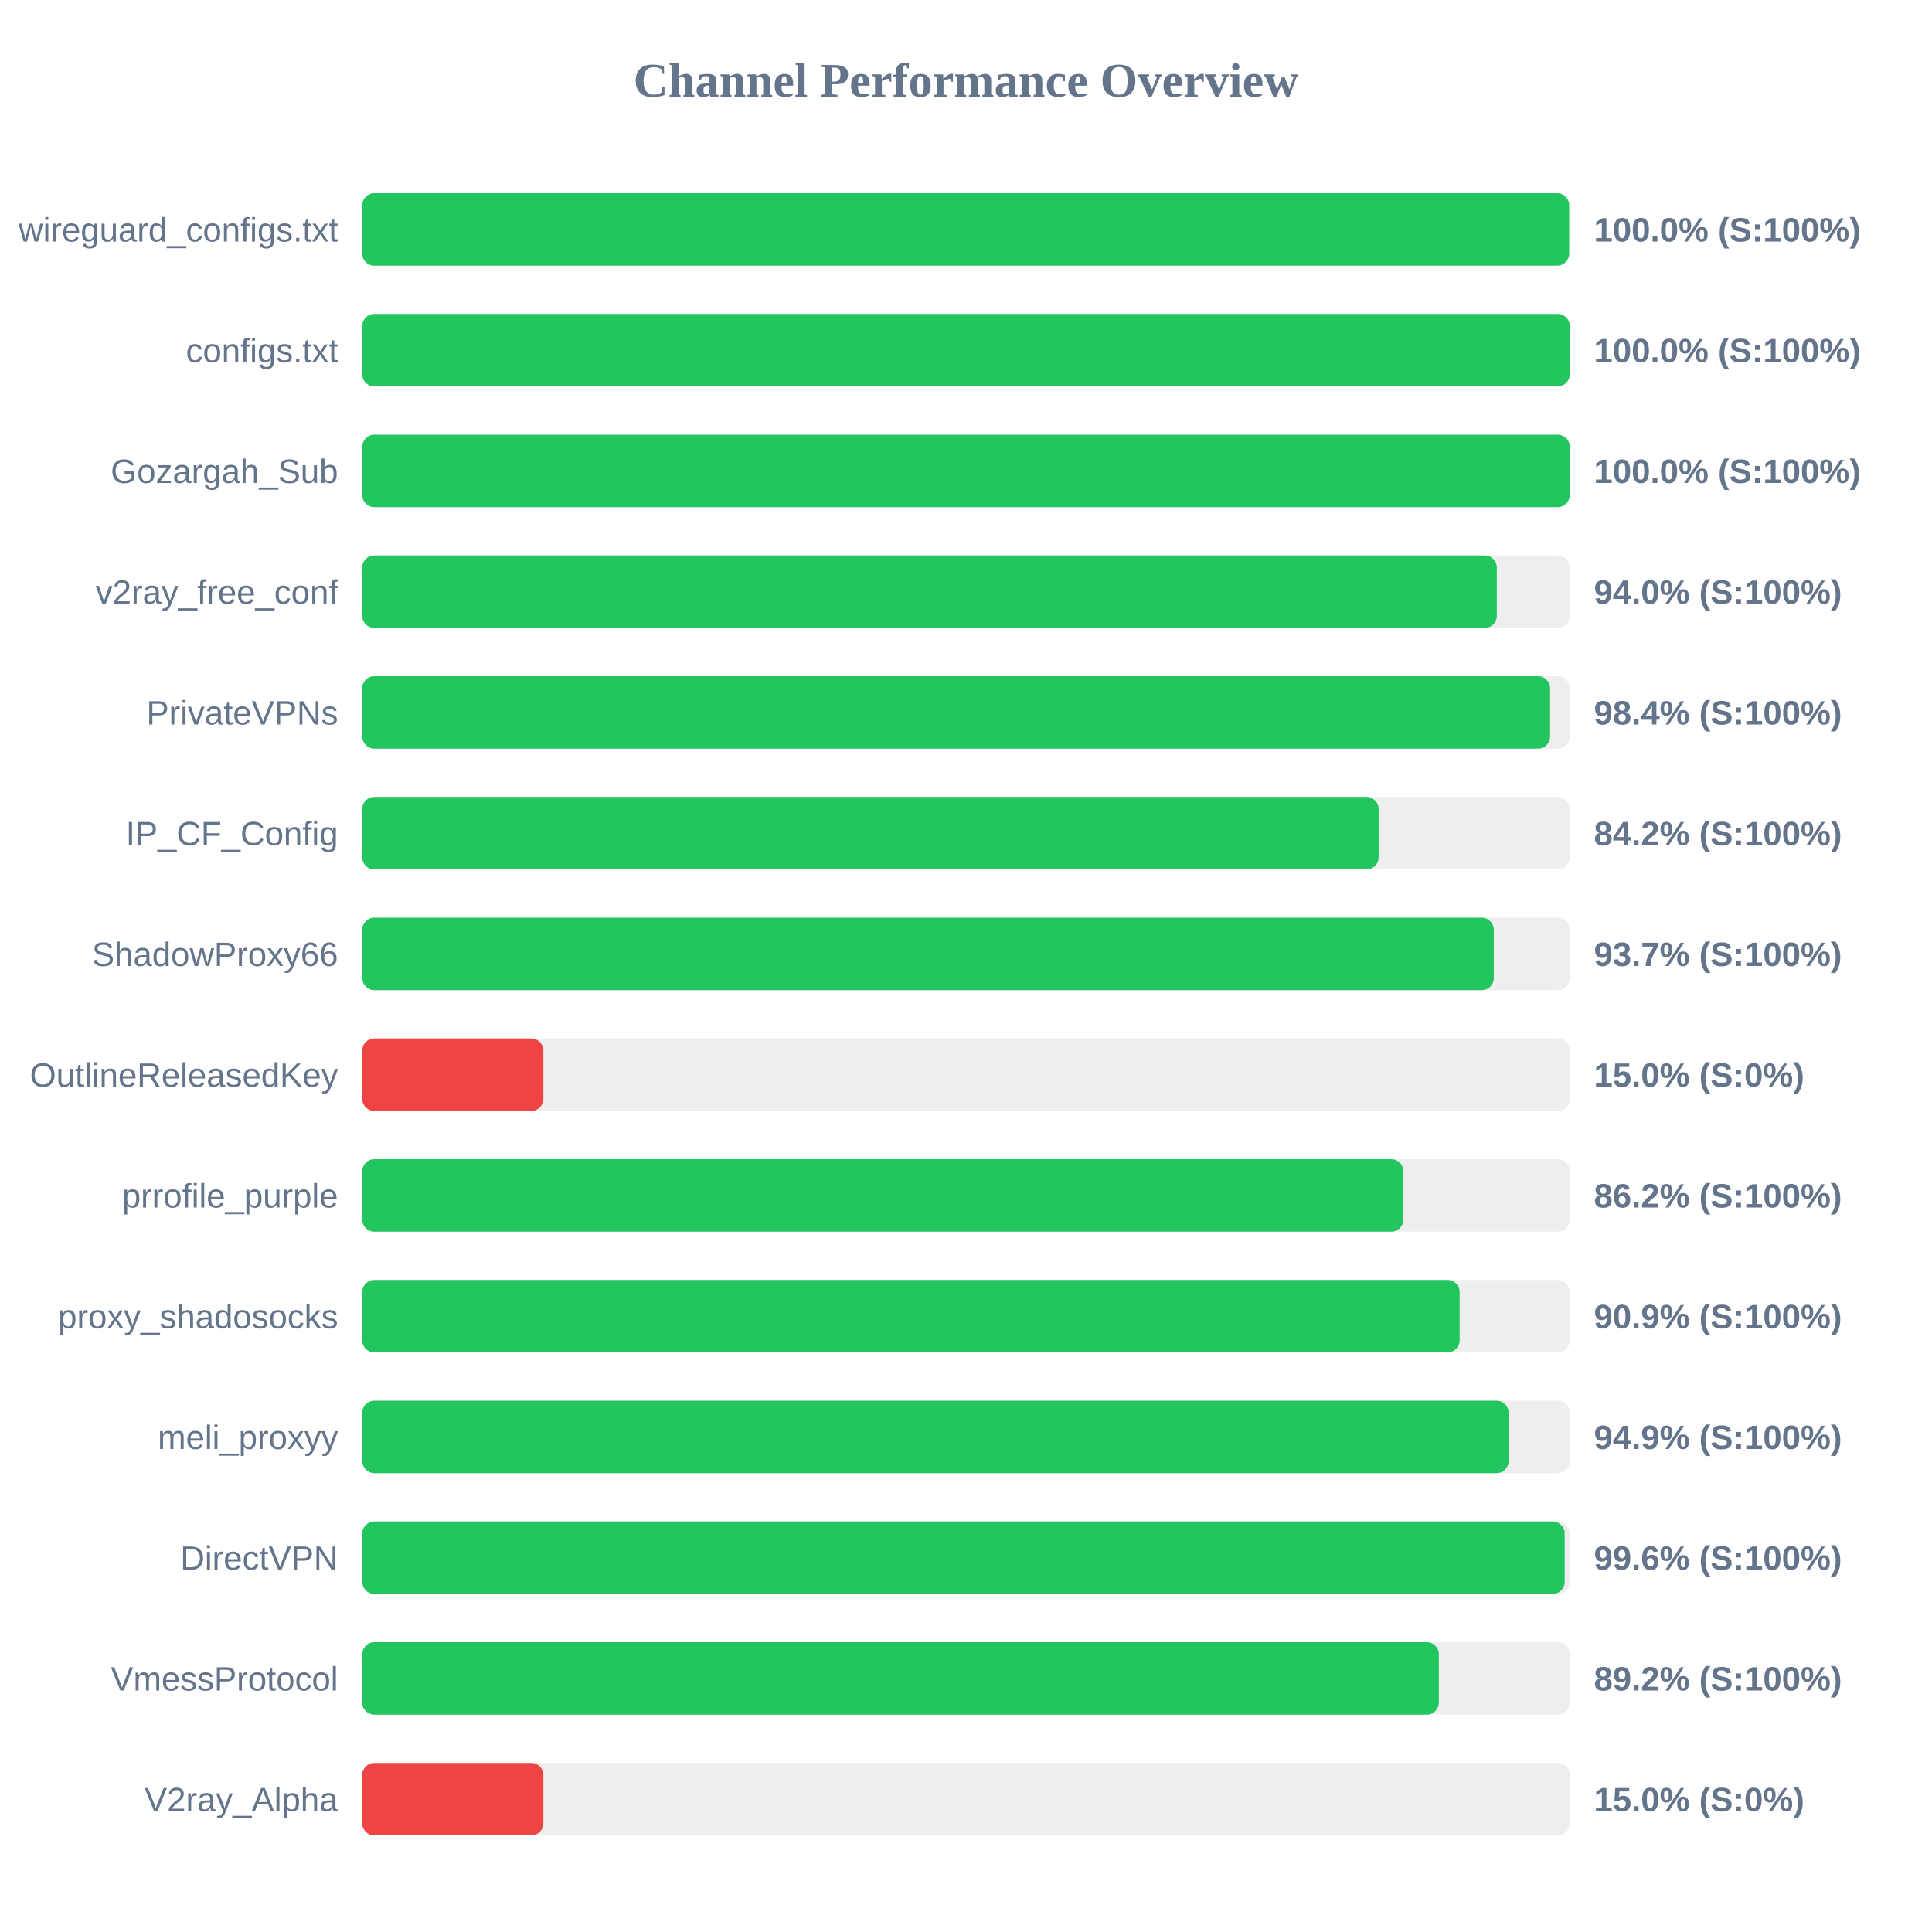
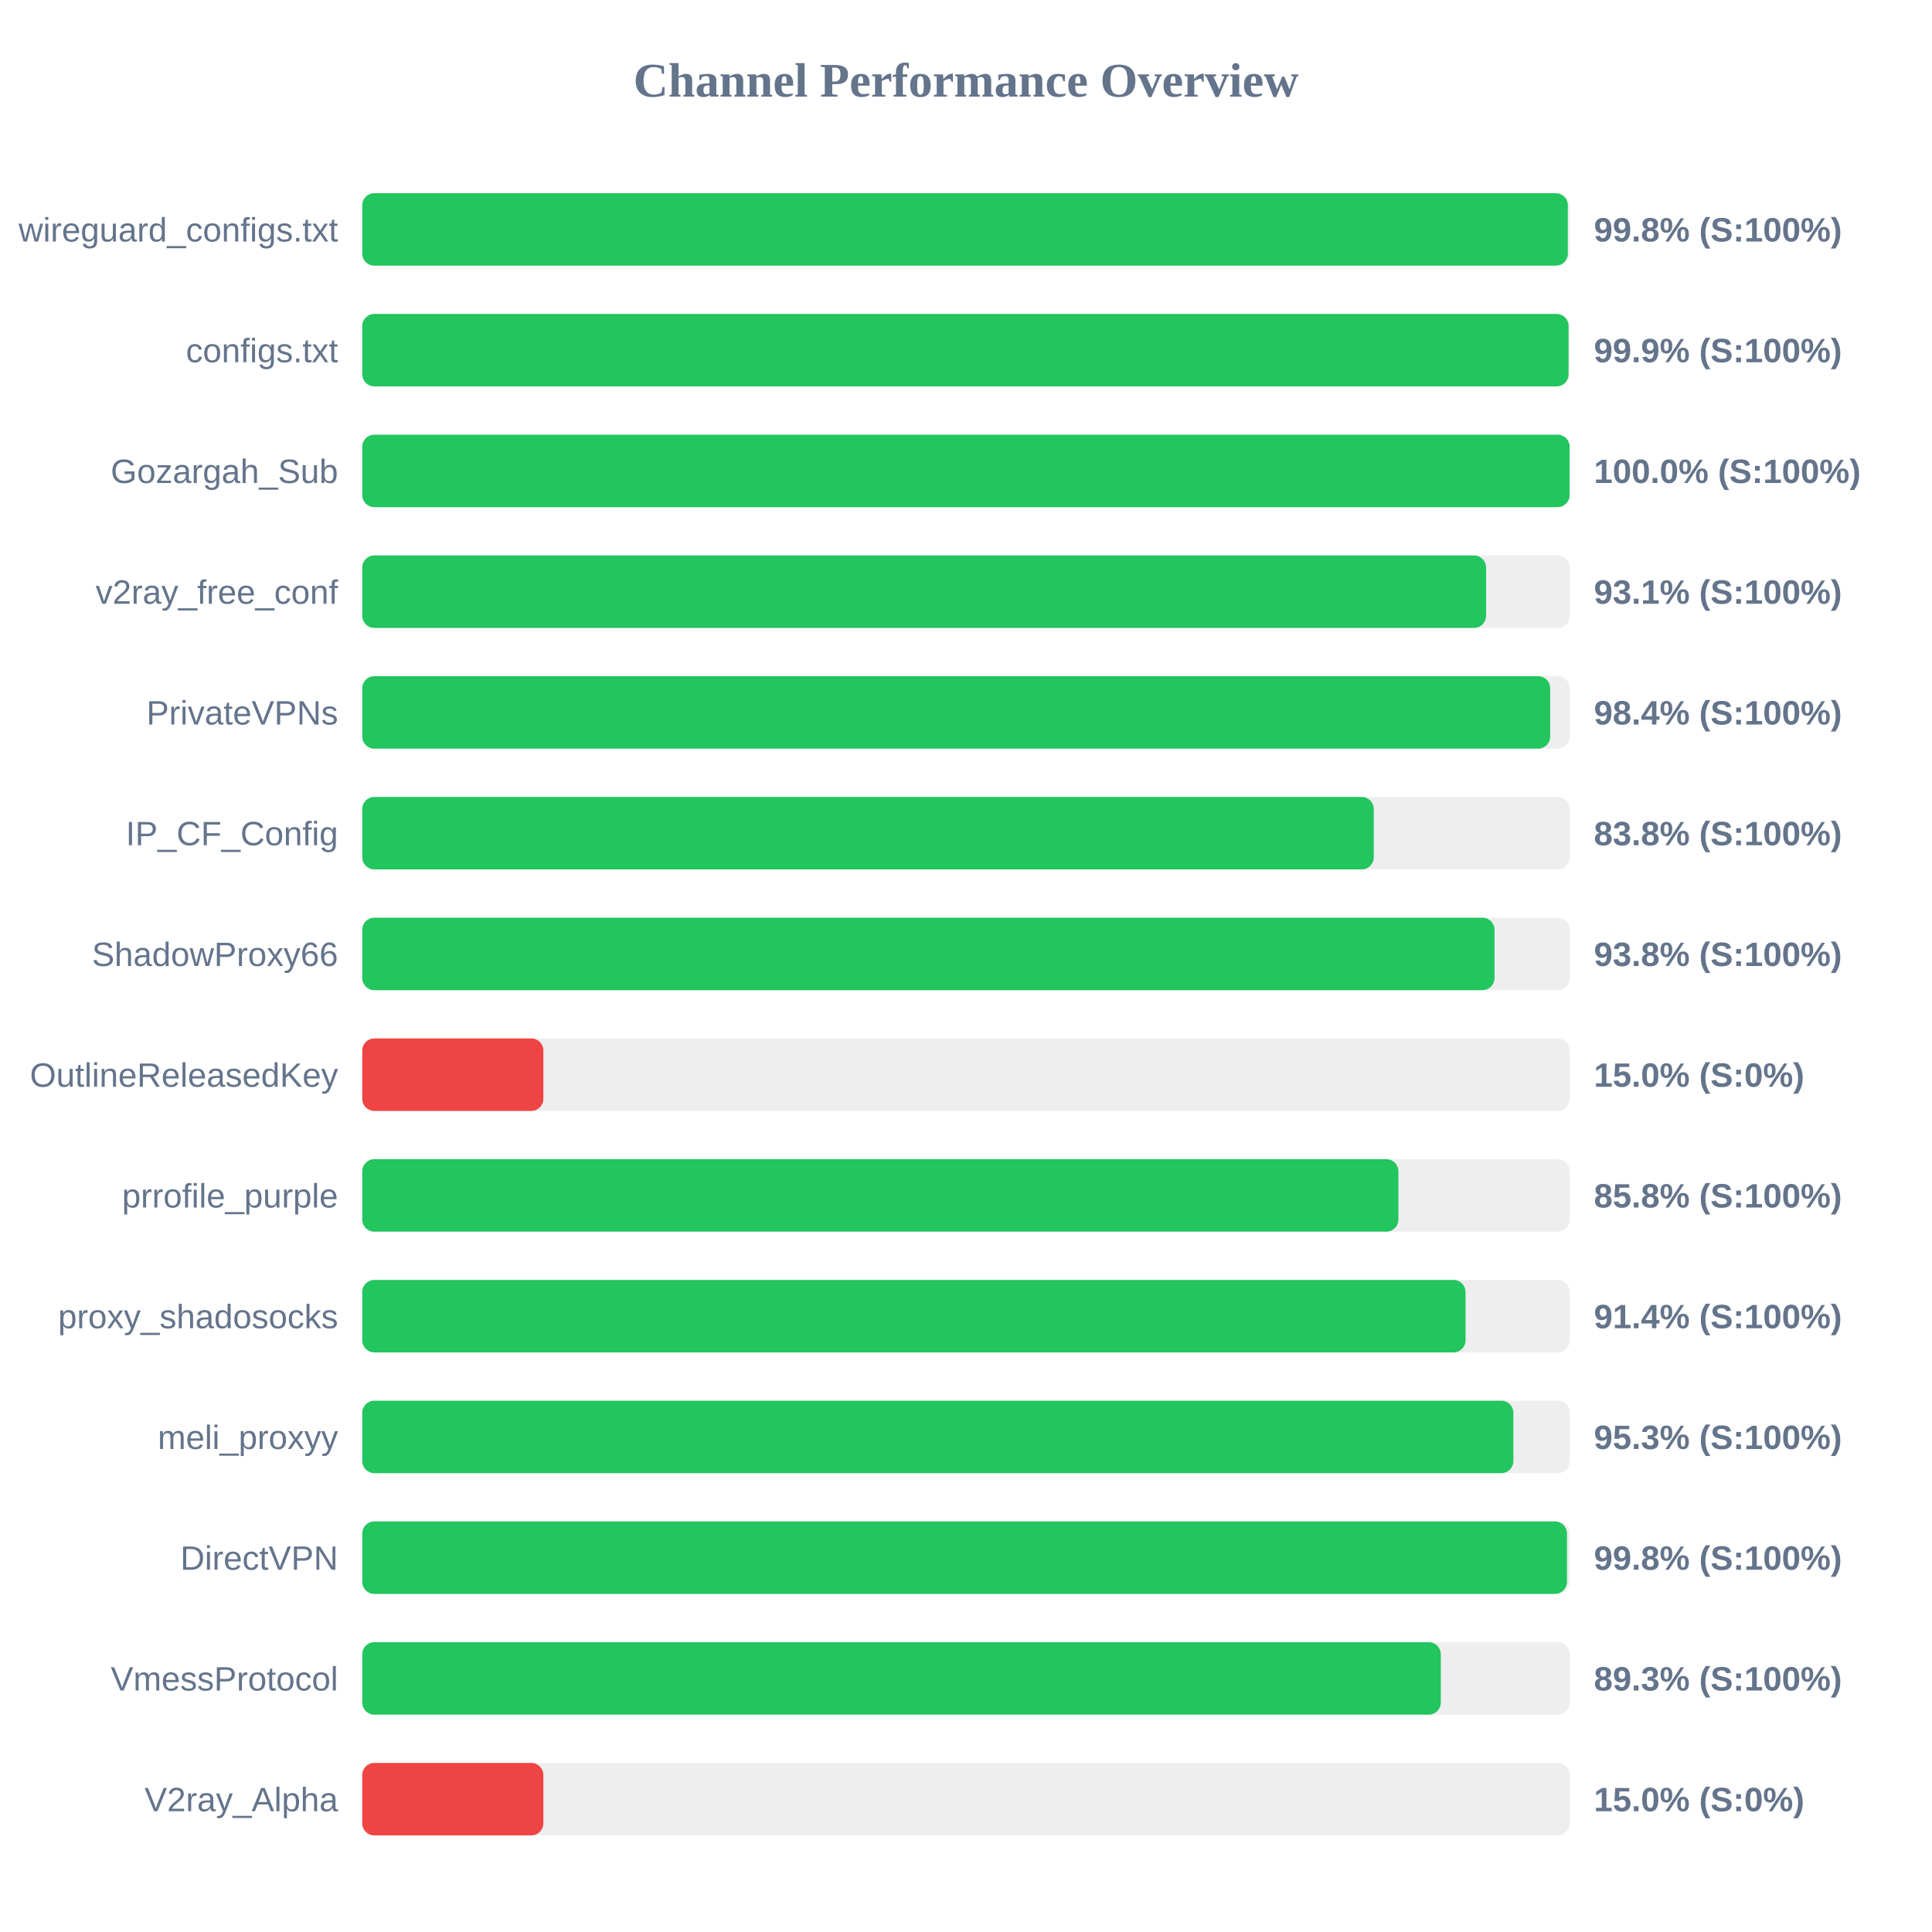
<svg xmlns="http://www.w3.org/2000/svg" width="800" height="800" version="1.1">
  <style>
        .row { font: 14px Arial; fill: #64748b; }
        .score { font: bold 14px Arial; fill: #64748b; }
    </style>
  <text x="400" y="40" text-anchor="middle" font-size="20px" font-weight="bold" fill="#64748b">Channel Performance Overview</text>
  <rect x="150" y="80" width="500" height="30" fill="#eee" rx="5" />
-   <rect x="150" y="80" width="499.75" height="30" fill="#22c55e" rx="5" />
+   <rect x="150" y="80" width="499.2" height="30" fill="#22c55e" rx="5" />
  <text x="140" y="100" text-anchor="end" class="row">wireguard_configs.txt</text>
-   <text x="660" y="100" text-anchor="start" class="score">100.0% (S:100%)</text>
+   <text x="660" y="100" text-anchor="start" class="score">99.8% (S:100%)</text>
  <rect x="150" y="130" width="500" height="30" fill="#eee" rx="5" />
-   <rect x="150" y="130" width="500" height="30" fill="#22c55e" rx="5" />
+   <rect x="150" y="130" width="499.5" height="30" fill="#22c55e" rx="5" />
  <text x="140" y="150" text-anchor="end" class="row">configs.txt</text>
-   <text x="660" y="150" text-anchor="start" class="score">100.0% (S:100%)</text>
+   <text x="660" y="150" text-anchor="start" class="score">99.9% (S:100%)</text>
  <rect x="150" y="180" width="500" height="30" fill="#eee" rx="5" />
-   <rect x="150" y="180" width="500" height="30" fill="#22c55e" rx="5" />
+   <rect x="150" y="180" width="499.95" height="30" fill="#22c55e" rx="5" />
  <text x="140" y="200" text-anchor="end" class="row">Gozargah_Sub</text>
  <text x="660" y="200" text-anchor="start" class="score">100.0% (S:100%)</text>
  <rect x="150" y="230" width="500" height="30" fill="#eee" rx="5" />
-   <rect x="150" y="230" width="469.8" height="30" fill="#22c55e" rx="5" />
+   <rect x="150" y="230" width="465.35" height="30" fill="#22c55e" rx="5" />
  <text x="140" y="250" text-anchor="end" class="row">v2ray_free_conf</text>
-   <text x="660" y="250" text-anchor="start" class="score">94.0% (S:100%)</text>
+   <text x="660" y="250" text-anchor="start" class="score">93.1% (S:100%)</text>
  <rect x="150" y="280" width="500" height="30" fill="#eee" rx="5" />
-   <rect x="150" y="280" width="491.85" height="30" fill="#22c55e" rx="5" />
+   <rect x="150" y="280" width="491.9" height="30" fill="#22c55e" rx="5" />
  <text x="140" y="300" text-anchor="end" class="row">PrivateVPNs</text>
  <text x="660" y="300" text-anchor="start" class="score">98.4% (S:100%)</text>
  <rect x="150" y="330" width="500" height="30" fill="#eee" rx="5" />
-   <rect x="150" y="330" width="420.85" height="30" fill="#22c55e" rx="5" />
+   <rect x="150" y="330" width="418.85" height="30" fill="#22c55e" rx="5" />
  <text x="140" y="350" text-anchor="end" class="row">IP_CF_Config</text>
-   <text x="660" y="350" text-anchor="start" class="score">84.2% (S:100%)</text>
+   <text x="660" y="350" text-anchor="start" class="score">83.8% (S:100%)</text>
  <rect x="150" y="380" width="500" height="30" fill="#eee" rx="5" />
-   <rect x="150" y="380" width="468.55" height="30" fill="#22c55e" rx="5" />
+   <rect x="150" y="380" width="468.85" height="30" fill="#22c55e" rx="5" />
  <text x="140" y="400" text-anchor="end" class="row">ShadowProxy66</text>
-   <text x="660" y="400" text-anchor="start" class="score">93.7% (S:100%)</text>
+   <text x="660" y="400" text-anchor="start" class="score">93.8% (S:100%)</text>
  <rect x="150" y="430" width="500" height="30" fill="#eee" rx="5" />
  <rect x="150" y="430" width="75.0" height="30" fill="#ef4444" rx="5" />
  <text x="140" y="450" text-anchor="end" class="row">OutlineReleasedKey</text>
  <text x="660" y="450" text-anchor="start" class="score">15.0% (S:0%)</text>
  <rect x="150" y="480" width="500" height="30" fill="#eee" rx="5" />
-   <rect x="150" y="480" width="431.1" height="30" fill="#22c55e" rx="5" />
+   <rect x="150" y="480" width="429.05" height="30" fill="#22c55e" rx="5" />
  <text x="140" y="500" text-anchor="end" class="row">prrofile_purple</text>
-   <text x="660" y="500" text-anchor="start" class="score">86.2% (S:100%)</text>
+   <text x="660" y="500" text-anchor="start" class="score">85.8% (S:100%)</text>
  <rect x="150" y="530" width="500" height="30" fill="#eee" rx="5" />
-   <rect x="150" y="530" width="454.4" height="30" fill="#22c55e" rx="5" />
+   <rect x="150" y="530" width="456.85" height="30" fill="#22c55e" rx="5" />
  <text x="140" y="550" text-anchor="end" class="row">proxy_shadosocks</text>
-   <text x="660" y="550" text-anchor="start" class="score">90.9% (S:100%)</text>
+   <text x="660" y="550" text-anchor="start" class="score">91.4% (S:100%)</text>
  <rect x="150" y="580" width="500" height="30" fill="#eee" rx="5" />
-   <rect x="150" y="580" width="474.7" height="30" fill="#22c55e" rx="5" />
+   <rect x="150" y="580" width="476.65" height="30" fill="#22c55e" rx="5" />
  <text x="140" y="600" text-anchor="end" class="row">meli_proxyy</text>
-   <text x="660" y="600" text-anchor="start" class="score">94.9% (S:100%)</text>
+   <text x="660" y="600" text-anchor="start" class="score">95.3% (S:100%)</text>
  <rect x="150" y="630" width="500" height="30" fill="#eee" rx="5" />
-   <rect x="150" y="630" width="497.9" height="30" fill="#22c55e" rx="5" />
+   <rect x="150" y="630" width="498.85" height="30" fill="#22c55e" rx="5" />
  <text x="140" y="650" text-anchor="end" class="row">DirectVPN</text>
-   <text x="660" y="650" text-anchor="start" class="score">99.6% (S:100%)</text>
+   <text x="660" y="650" text-anchor="start" class="score">99.8% (S:100%)</text>
  <rect x="150" y="680" width="500" height="30" fill="#eee" rx="5" />
-   <rect x="150" y="680" width="445.8" height="30" fill="#22c55e" rx="5" />
+   <rect x="150" y="680" width="446.6" height="30" fill="#22c55e" rx="5" />
  <text x="140" y="700" text-anchor="end" class="row">VmessProtocol</text>
-   <text x="660" y="700" text-anchor="start" class="score">89.2% (S:100%)</text>
+   <text x="660" y="700" text-anchor="start" class="score">89.3% (S:100%)</text>
  <rect x="150" y="730" width="500" height="30" fill="#eee" rx="5" />
  <rect x="150" y="730" width="75.0" height="30" fill="#ef4444" rx="5" />
  <text x="140" y="750" text-anchor="end" class="row">V2ray_Alpha</text>
  <text x="660" y="750" text-anchor="start" class="score">15.0% (S:0%)</text>
</svg>
